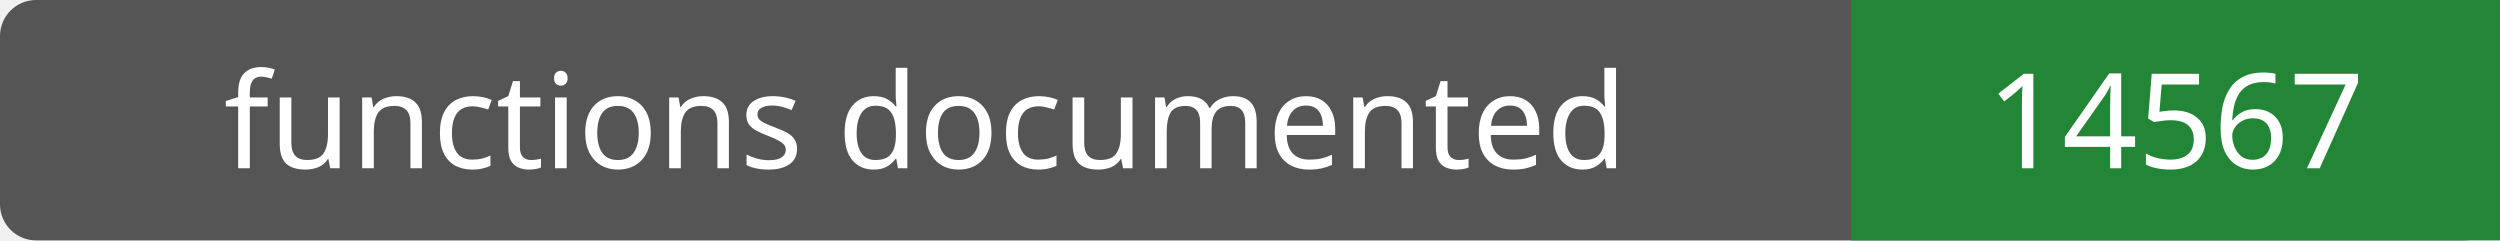
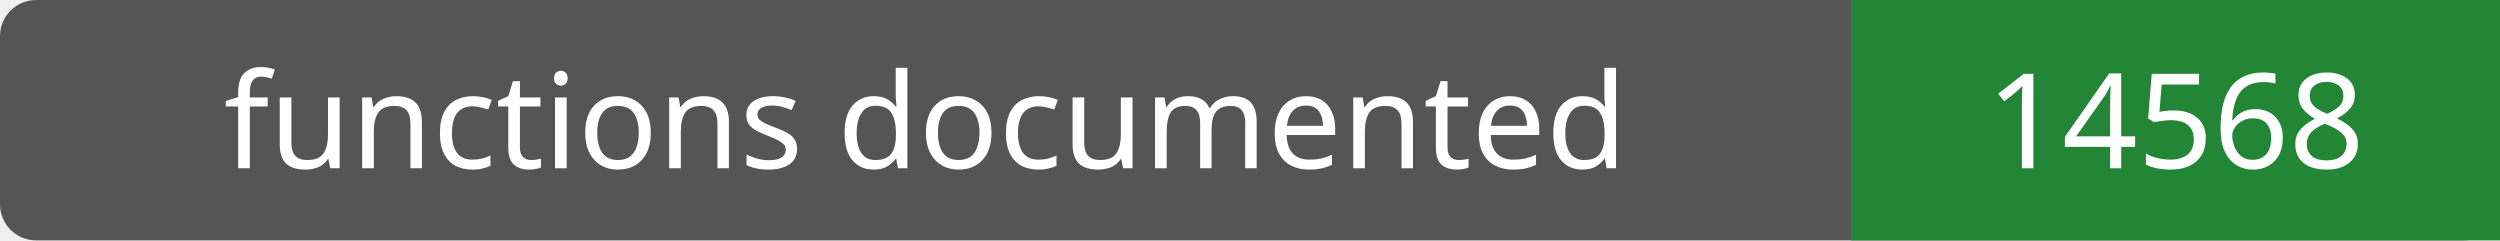
- <svg xmlns="http://www.w3.org/2000/svg" width="208" height="20" role="img" aria-label="functions documented: 14567">
+ <svg xmlns="http://www.w3.org/2000/svg" width="208" height="20" role="img" aria-label="functions documented: 14568">
  <rect width="208" height="20" rx="3" fill="#555" />
  <path fill="#238636" d="M154 0h54v20H154z" />
  <g fill="#fff" text-anchor="middle" font-family="Verdana,sans-serif" font-size="11">
    <text x="77.0" y="14">functions documented</text>
-     <text x="181.0" y="14">14567</text>
+     <text x="181.0" y="14">14568</text>
  </g>
</svg>
